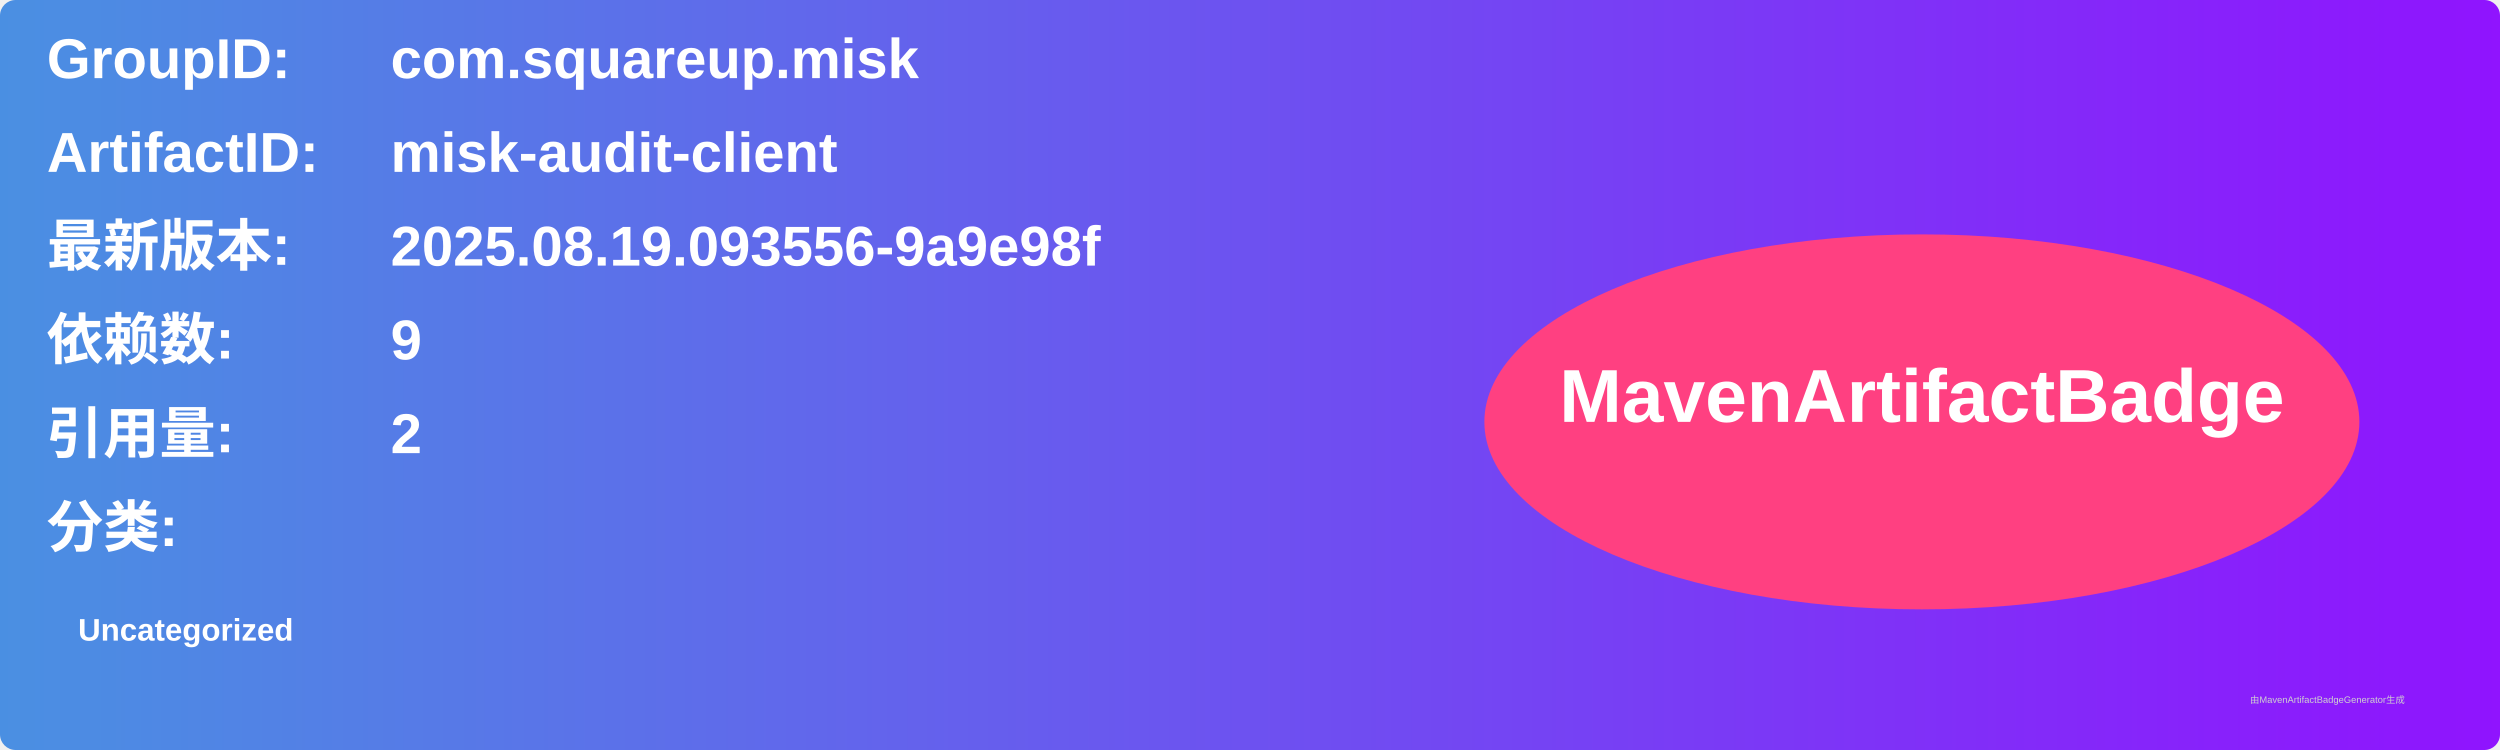
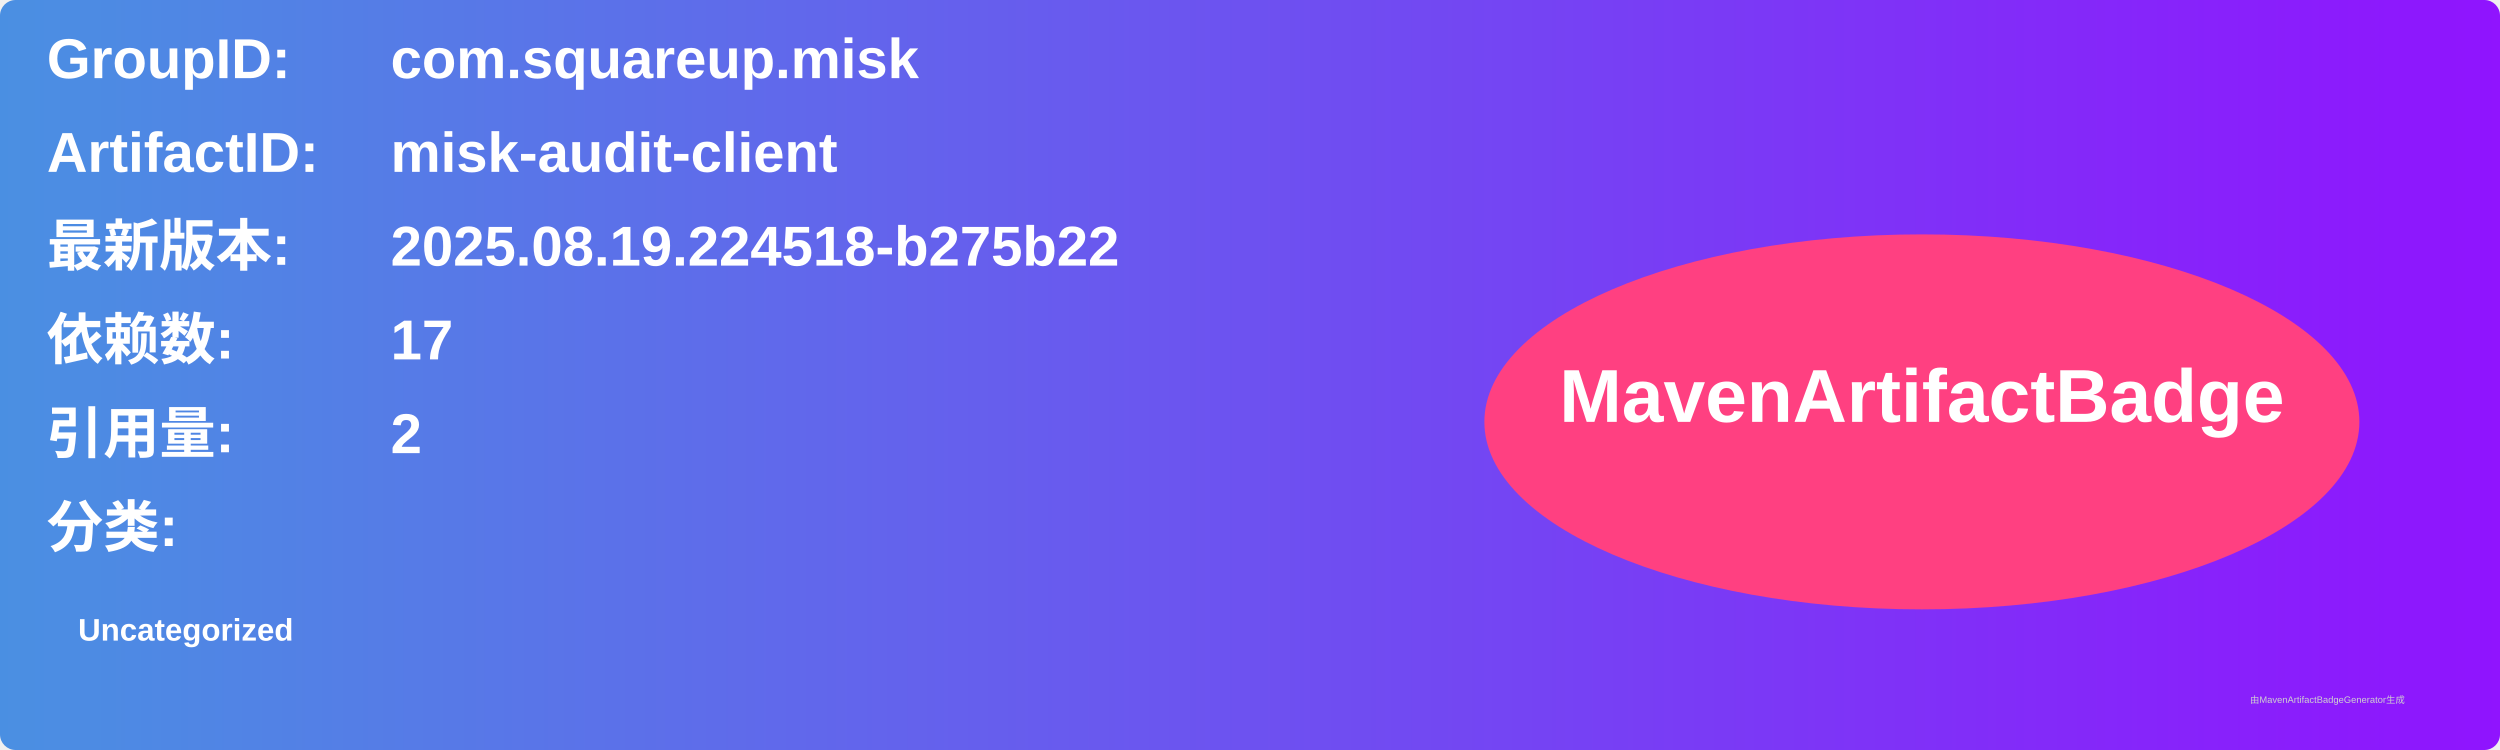
<svg xmlns="http://www.w3.org/2000/svg" width="800" height="240" viewBox="0 0 800 240">
  <linearGradient id="grad" x1="0%" y1="0%" x2="100%" y2="0%">
    <stop offset="0%" stop-color="#4a90e2" />
    <stop offset="100%" stop-color="#9013fe" />
  </linearGradient>
  <rect width="100%" height="100%" rx="5" ry="5" fill="url(#grad)" />
  <g transform="translate(15, 15)">
    <text x="0" y="10" font-family="Arial" font-size="18" fill="white" font-weight="bold" width="260">GroupID:</text>
    <text x="110" y="10" font-family="Arial" font-size="18" fill="white" font-weight="bold" width="460">com.squareup.misk</text>
    <text x="0" y="40" font-family="Arial" font-size="18" fill="white" font-weight="bold" width="260">ArtifactID:</text>
    <text x="110" y="40" font-family="Arial" font-size="18" fill="white" font-weight="bold" width="460">misk-audit-client</text>
    <text x="0" y="70" font-family="Arial" font-size="18" fill="white" font-weight="bold">最新版本:</text>
    <text x="110" y="70" font-family="Arial" font-size="18" fill="white" font-weight="bold">
-       <tspan font-weight="bold">2025.08.19.093556-9a9e98f</tspan>
+       <tspan font-weight="bold">2025.08.19.224518-b275b22</tspan>
    </text>
    <text x="0" y="100" font-family="Arial" font-size="18" fill="white" font-weight="bold">依赖数: </text>
    <text x="110" y="100" font-family="Arial" font-size="18" fill="white">
-       <tspan font-weight="bold">9</tspan>
+       <tspan font-weight="bold">17</tspan>
    </text>
    <text x="0" y="130" font-family="Arial" font-size="18" fill="white" font-weight="bold">引用量: </text>
    <text x="110" y="130" font-family="Arial" font-size="18" fill="white">
      <tspan font-weight="bold">2</tspan>
    </text>
    <text x="0" y="160" font-family="Arial" font-size="18" fill="white" font-weight="bold">分类:</text>
    <text x="10" y="190" font-family="Arial" font-size="10" fill="white">
      <tspan font-weight="bold">Uncategorized</tspan>
    </text>
    <ellipse cx="600" cy="120" rx="140" ry="60" fill="#ff4081" />
    <text x="600" y="120" text-anchor="middle" font-family="Arial" font-size="24" fill="white" font-weight="bold">MavenArtifactBadge</text>
  </g>
  <text x="720" y="225" font-family="Arial" font-size="3" fill="#d0d0d0">由MavenArtifactBadgeGenerator生成</text>
</svg>
